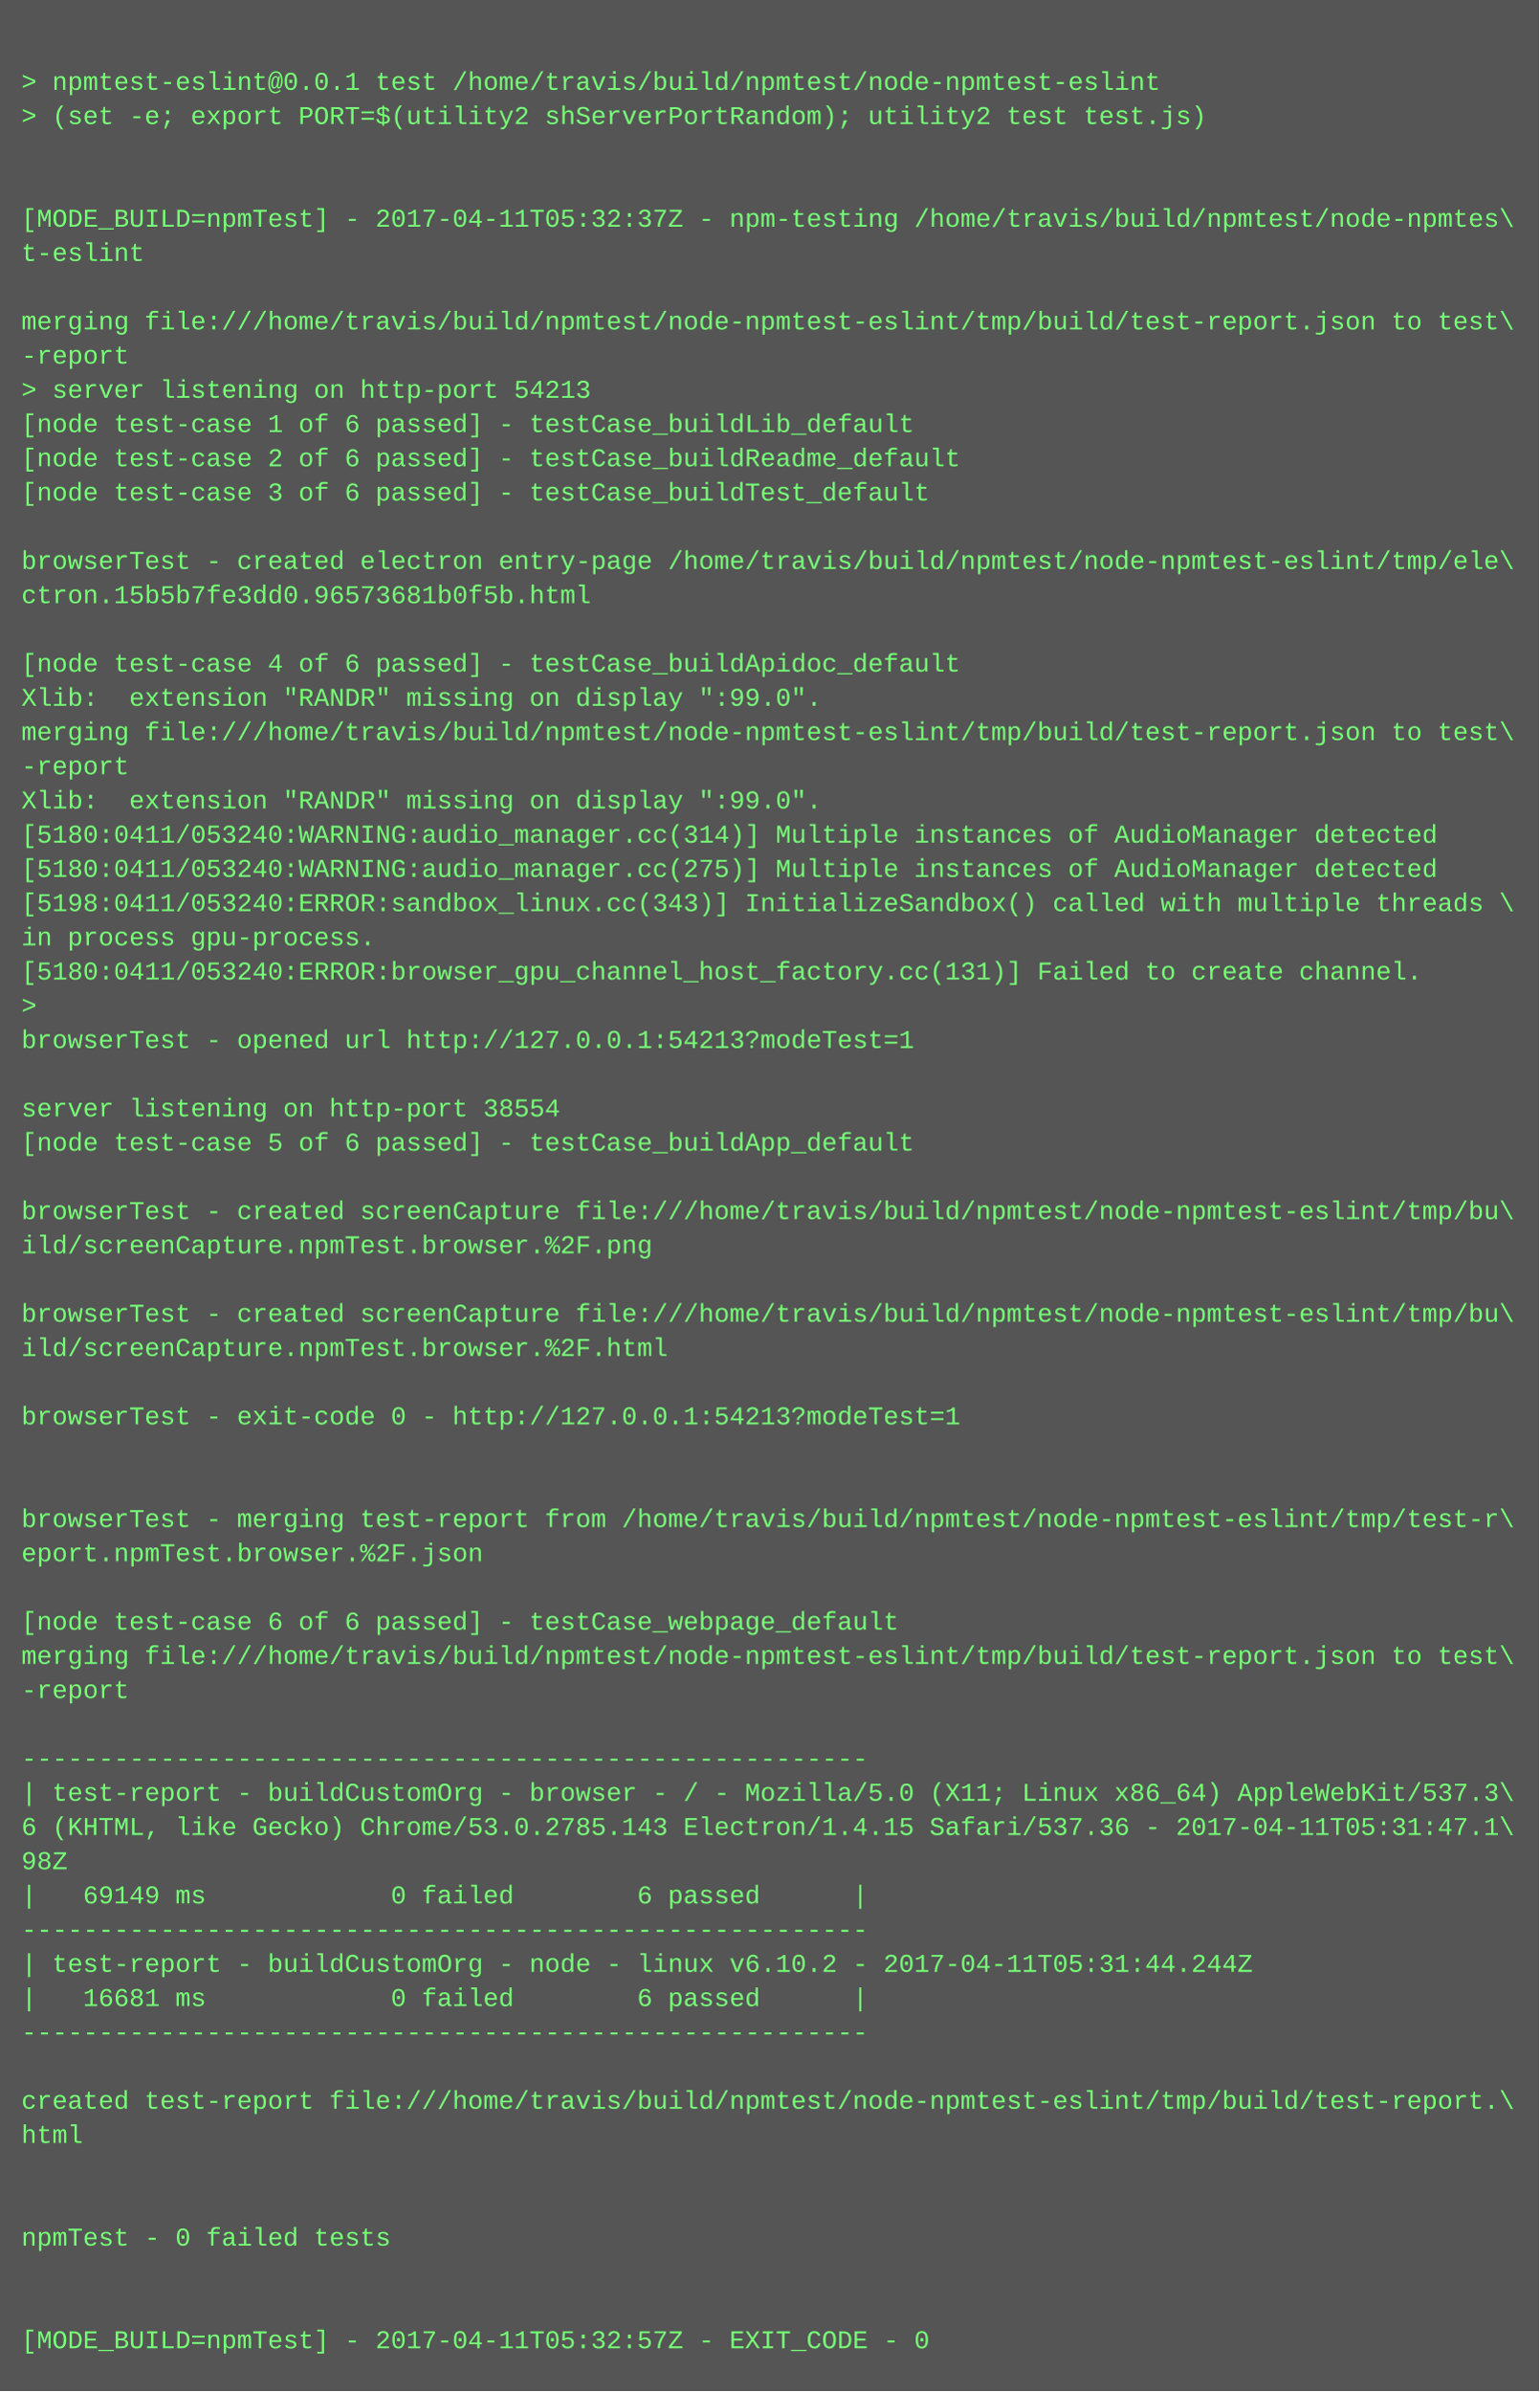
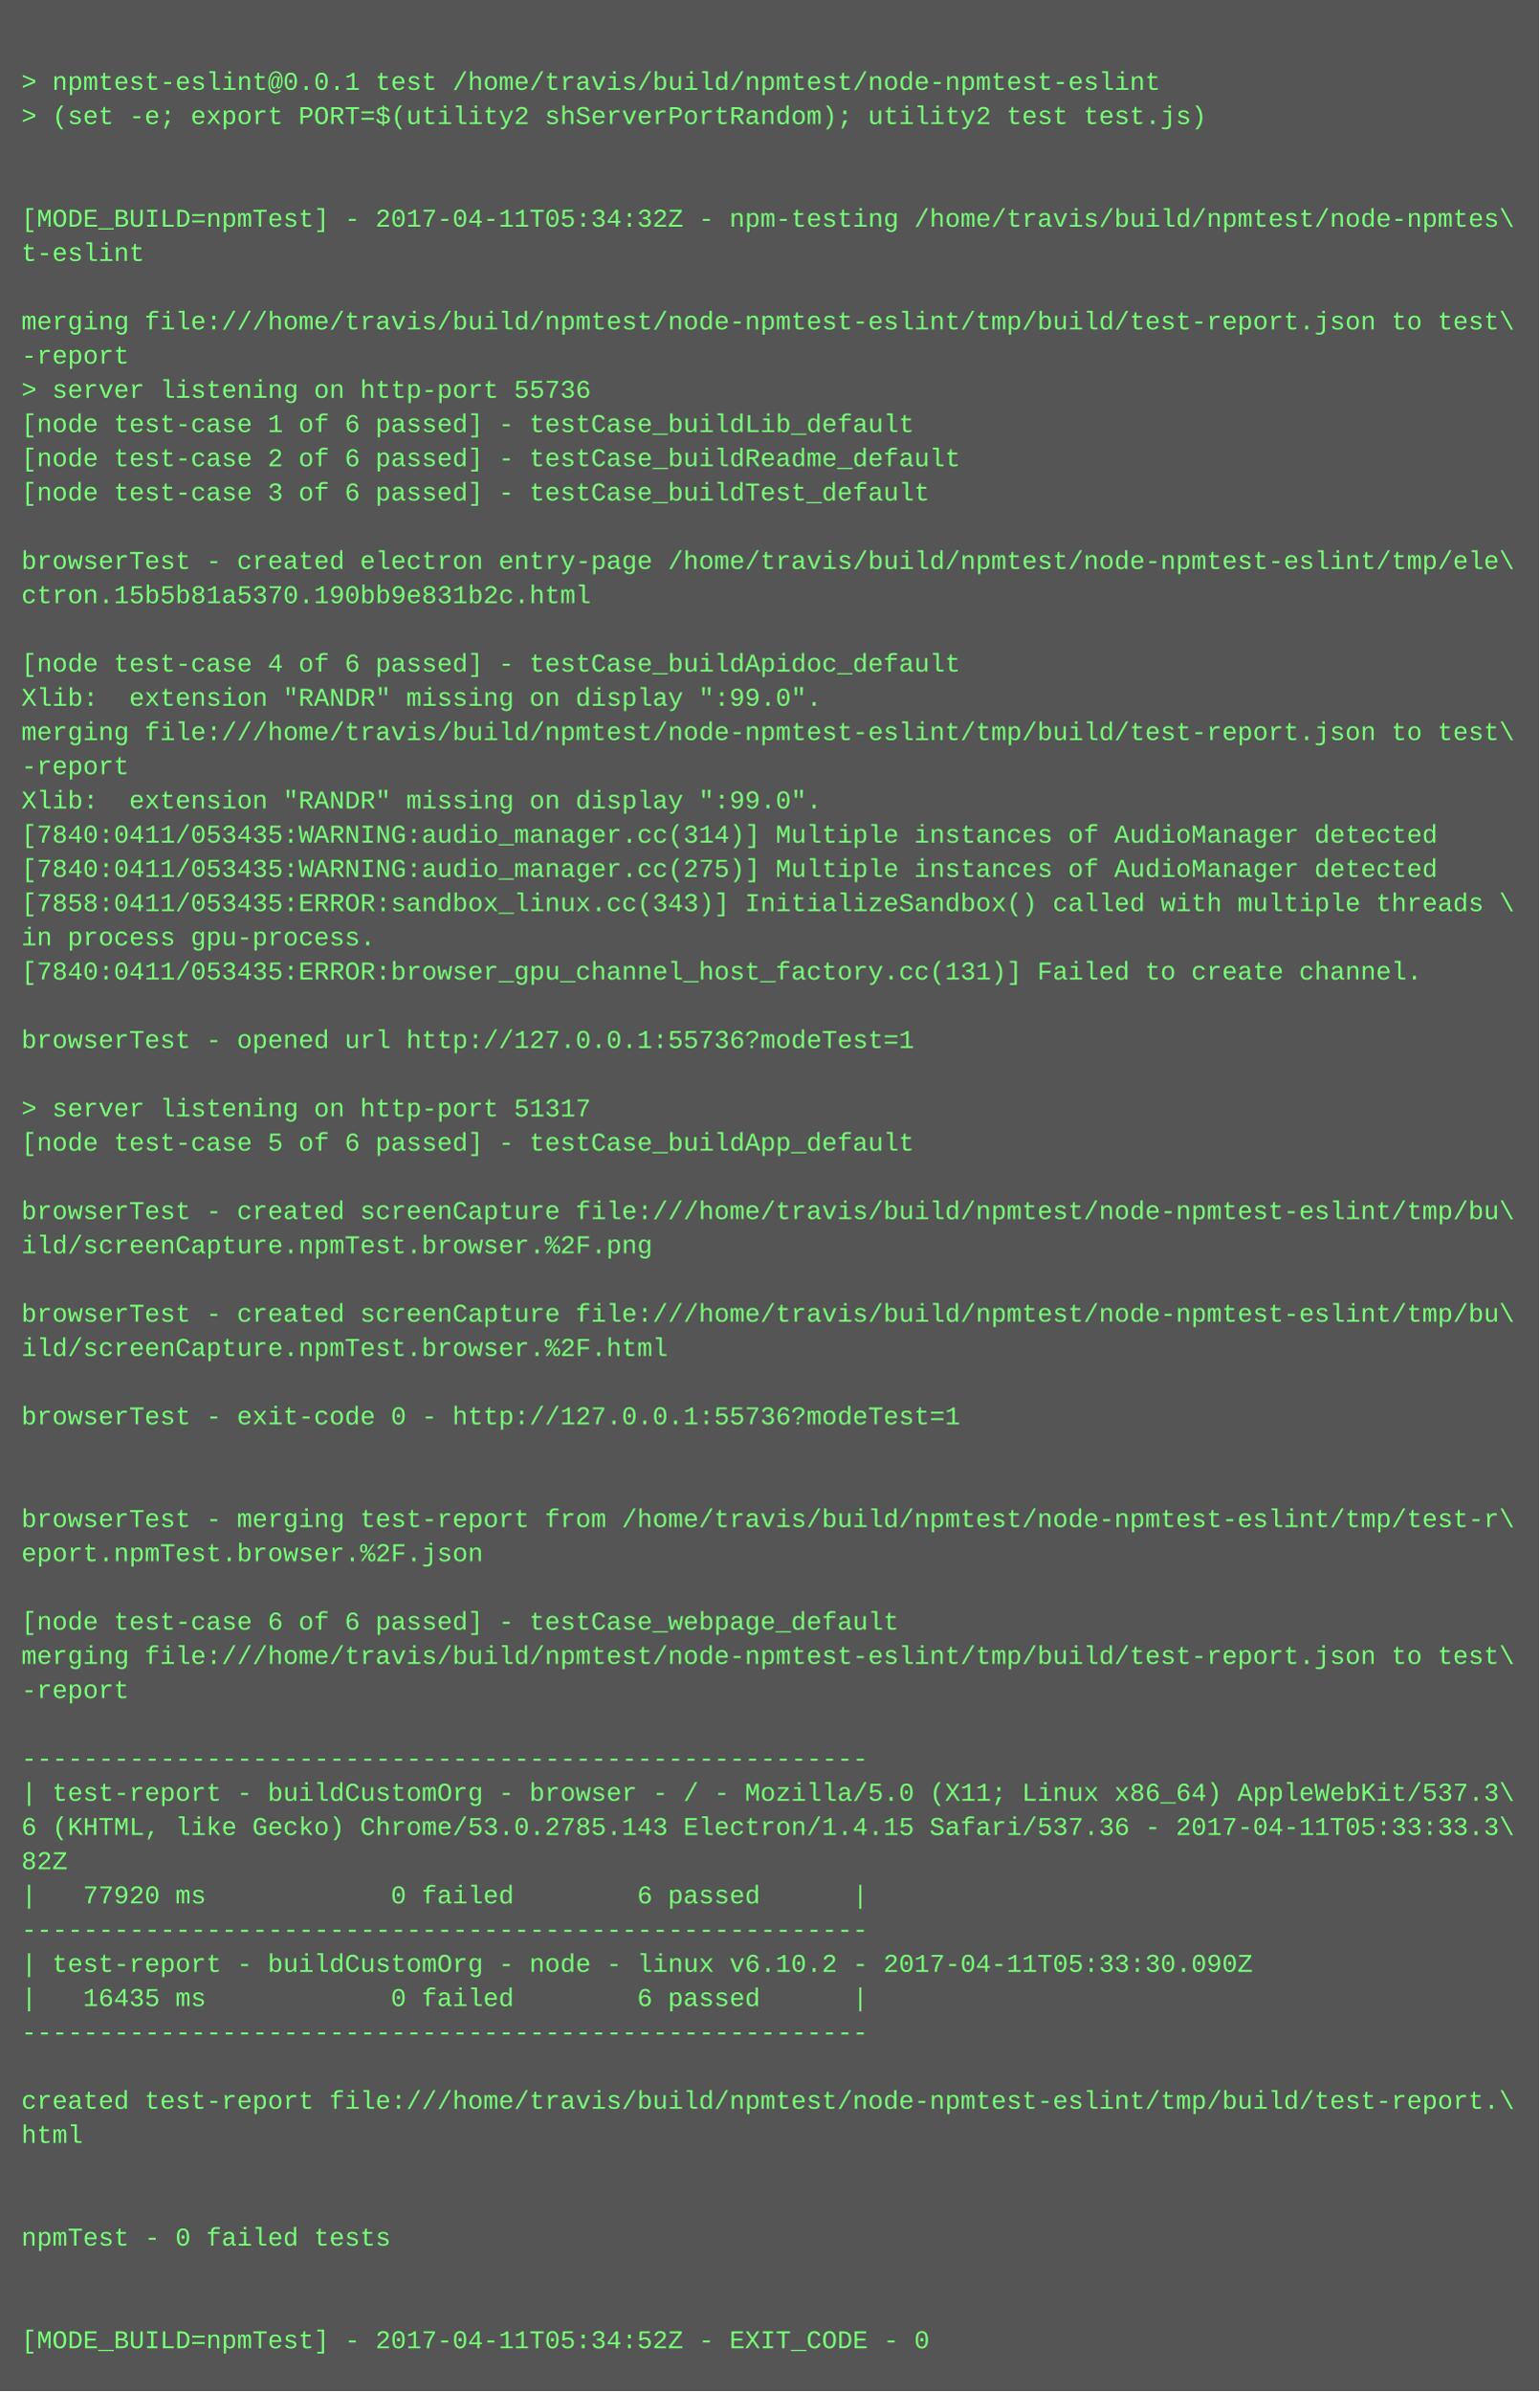
<svg xmlns="http://www.w3.org/2000/svg" height="1118" width="720">
  <rect height="1118" fill="#555" width="720" />
  <text fill="#7f7" font-family="Courier New" font-size="12" xml:space="preserve">
    <tspan x="10" y="26" />
    <tspan x="10" y="42">&gt; npmtest-eslint@0.0.1 test /home/travis/build/npmtest/node-npmtest-eslint</tspan>
    <tspan x="10" y="58">&gt; (set -e; export PORT=$(utility2 shServerPortRandom); utility2 test test.js)</tspan>
    <tspan x="10" y="74" />
    <tspan x="10" y="90" />
-     <tspan x="10" y="106">[MODE_BUILD=npmTest] - 2017-04-11T05:32:37Z - npm-testing /home/travis/build/npmtest/node-npmtes\</tspan>
+     <tspan x="10" y="106">[MODE_BUILD=npmTest] - 2017-04-11T05:34:32Z - npm-testing /home/travis/build/npmtest/node-npmtes\</tspan>
    <tspan x="10" y="122">t-eslint</tspan>
    <tspan x="10" y="138" />
    <tspan x="10" y="154">merging file:///home/travis/build/npmtest/node-npmtest-eslint/tmp/build/test-report.json to test\</tspan>
    <tspan x="10" y="170">-report</tspan>
-     <tspan x="10" y="186">&gt; server listening on http-port 54213</tspan>
+     <tspan x="10" y="186">&gt; server listening on http-port 55736</tspan>
    <tspan x="10" y="202">[node test-case 1 of 6 passed] - testCase_buildLib_default</tspan>
    <tspan x="10" y="218">[node test-case 2 of 6 passed] - testCase_buildReadme_default</tspan>
    <tspan x="10" y="234">[node test-case 3 of 6 passed] - testCase_buildTest_default</tspan>
    <tspan x="10" y="250" />
    <tspan x="10" y="266">browserTest - created electron entry-page /home/travis/build/npmtest/node-npmtest-eslint/tmp/ele\</tspan>
-     <tspan x="10" y="282">ctron.15b5b7fe3dd0.96573681b0f5b.html</tspan>
+     <tspan x="10" y="282">ctron.15b5b81a5370.190bb9e831b2c.html</tspan>
    <tspan x="10" y="298" />
    <tspan x="10" y="314">[node test-case 4 of 6 passed] - testCase_buildApidoc_default</tspan>
    <tspan x="10" y="330">Xlib:  extension "RANDR" missing on display ":99.0".</tspan>
    <tspan x="10" y="346">merging file:///home/travis/build/npmtest/node-npmtest-eslint/tmp/build/test-report.json to test\</tspan>
    <tspan x="10" y="362">-report</tspan>
    <tspan x="10" y="378">Xlib:  extension "RANDR" missing on display ":99.0".</tspan>
-     <tspan x="10" y="394">[5180:0411/053240:WARNING:audio_manager.cc(314)] Multiple instances of AudioManager detected</tspan>
-     <tspan x="10" y="410">[5180:0411/053240:WARNING:audio_manager.cc(275)] Multiple instances of AudioManager detected</tspan>
-     <tspan x="10" y="426">[5198:0411/053240:ERROR:sandbox_linux.cc(343)] InitializeSandbox() called with multiple threads \</tspan>
+     <tspan x="10" y="394">[7840:0411/053435:WARNING:audio_manager.cc(314)] Multiple instances of AudioManager detected</tspan>
+     <tspan x="10" y="410">[7840:0411/053435:WARNING:audio_manager.cc(275)] Multiple instances of AudioManager detected</tspan>
+     <tspan x="10" y="426">[7858:0411/053435:ERROR:sandbox_linux.cc(343)] InitializeSandbox() called with multiple threads \</tspan>
    <tspan x="10" y="442">in process gpu-process. </tspan>
-     <tspan x="10" y="458">[5180:0411/053240:ERROR:browser_gpu_channel_host_factory.cc(131)] Failed to create channel.</tspan>
-     <tspan x="10" y="474">&gt; </tspan>
-     <tspan x="10" y="490">browserTest - opened url http://127.0.0.1:54213?modeTest=1</tspan>
+     <tspan x="10" y="458">[7840:0411/053435:ERROR:browser_gpu_channel_host_factory.cc(131)] Failed to create channel.</tspan>
+     <tspan x="10" y="474" />
+     <tspan x="10" y="490">browserTest - opened url http://127.0.0.1:55736?modeTest=1</tspan>
    <tspan x="10" y="506" />
-     <tspan x="10" y="522">server listening on http-port 38554</tspan>
+     <tspan x="10" y="522">&gt; server listening on http-port 51317</tspan>
    <tspan x="10" y="538">[node test-case 5 of 6 passed] - testCase_buildApp_default</tspan>
    <tspan x="10" y="554" />
    <tspan x="10" y="570">browserTest - created screenCapture file:///home/travis/build/npmtest/node-npmtest-eslint/tmp/bu\</tspan>
    <tspan x="10" y="586">ild/screenCapture.npmTest.browser.%2F.png</tspan>
    <tspan x="10" y="602" />
    <tspan x="10" y="618">browserTest - created screenCapture file:///home/travis/build/npmtest/node-npmtest-eslint/tmp/bu\</tspan>
    <tspan x="10" y="634">ild/screenCapture.npmTest.browser.%2F.html</tspan>
    <tspan x="10" y="650" />
-     <tspan x="10" y="666">browserTest - exit-code 0 - http://127.0.0.1:54213?modeTest=1</tspan>
+     <tspan x="10" y="666">browserTest - exit-code 0 - http://127.0.0.1:55736?modeTest=1</tspan>
    <tspan x="10" y="682" />
    <tspan x="10" y="698" />
    <tspan x="10" y="714">browserTest - merging test-report from /home/travis/build/npmtest/node-npmtest-eslint/tmp/test-r\</tspan>
    <tspan x="10" y="730">eport.npmTest.browser.%2F.json</tspan>
    <tspan x="10" y="746" />
    <tspan x="10" y="762">[node test-case 6 of 6 passed] - testCase_webpage_default</tspan>
    <tspan x="10" y="778">merging file:///home/travis/build/npmtest/node-npmtest-eslint/tmp/build/test-report.json to test\</tspan>
    <tspan x="10" y="794">-report</tspan>
    <tspan x="10" y="810" />
    <tspan x="10" y="826">-------------------------------------------------------</tspan>
    <tspan x="10" y="842">| test-report - buildCustomOrg - browser - / - Mozilla/5.0 (X11; Linux x86_64) AppleWebKit/537.3\</tspan>
-     <tspan x="10" y="858">6 (KHTML, like Gecko) Chrome/53.0.2785.143 Electron/1.4.15 Safari/537.36 - 2017-04-11T05:31:47.1\</tspan>
-     <tspan x="10" y="874">98Z</tspan>
-     <tspan x="10" y="890">|   69149 ms            0 failed        6 passed      |</tspan>
+     <tspan x="10" y="858">6 (KHTML, like Gecko) Chrome/53.0.2785.143 Electron/1.4.15 Safari/537.36 - 2017-04-11T05:33:33.3\</tspan>
+     <tspan x="10" y="874">82Z</tspan>
+     <tspan x="10" y="890">|   77920 ms            0 failed        6 passed      |</tspan>
    <tspan x="10" y="906">-------------------------------------------------------</tspan>
-     <tspan x="10" y="922">| test-report - buildCustomOrg - node - linux v6.10.2 - 2017-04-11T05:31:44.244Z</tspan>
-     <tspan x="10" y="938">|   16681 ms            0 failed        6 passed      |</tspan>
+     <tspan x="10" y="922">| test-report - buildCustomOrg - node - linux v6.10.2 - 2017-04-11T05:33:30.090Z</tspan>
+     <tspan x="10" y="938">|   16435 ms            0 failed        6 passed      |</tspan>
    <tspan x="10" y="954">-------------------------------------------------------</tspan>
    <tspan x="10" y="970" />
    <tspan x="10" y="986">created test-report file:///home/travis/build/npmtest/node-npmtest-eslint/tmp/build/test-report.\</tspan>
    <tspan x="10" y="1002">html</tspan>
    <tspan x="10" y="1018" />
    <tspan x="10" y="1034" />
    <tspan x="10" y="1050">npmTest - 0 failed tests</tspan>
    <tspan x="10" y="1066" />
    <tspan x="10" y="1082" />
-     <tspan x="10" y="1098">[MODE_BUILD=npmTest] - 2017-04-11T05:32:57Z - EXIT_CODE - 0</tspan>
+     <tspan x="10" y="1098">[MODE_BUILD=npmTest] - 2017-04-11T05:34:52Z - EXIT_CODE - 0</tspan>
  </text>
</svg>
